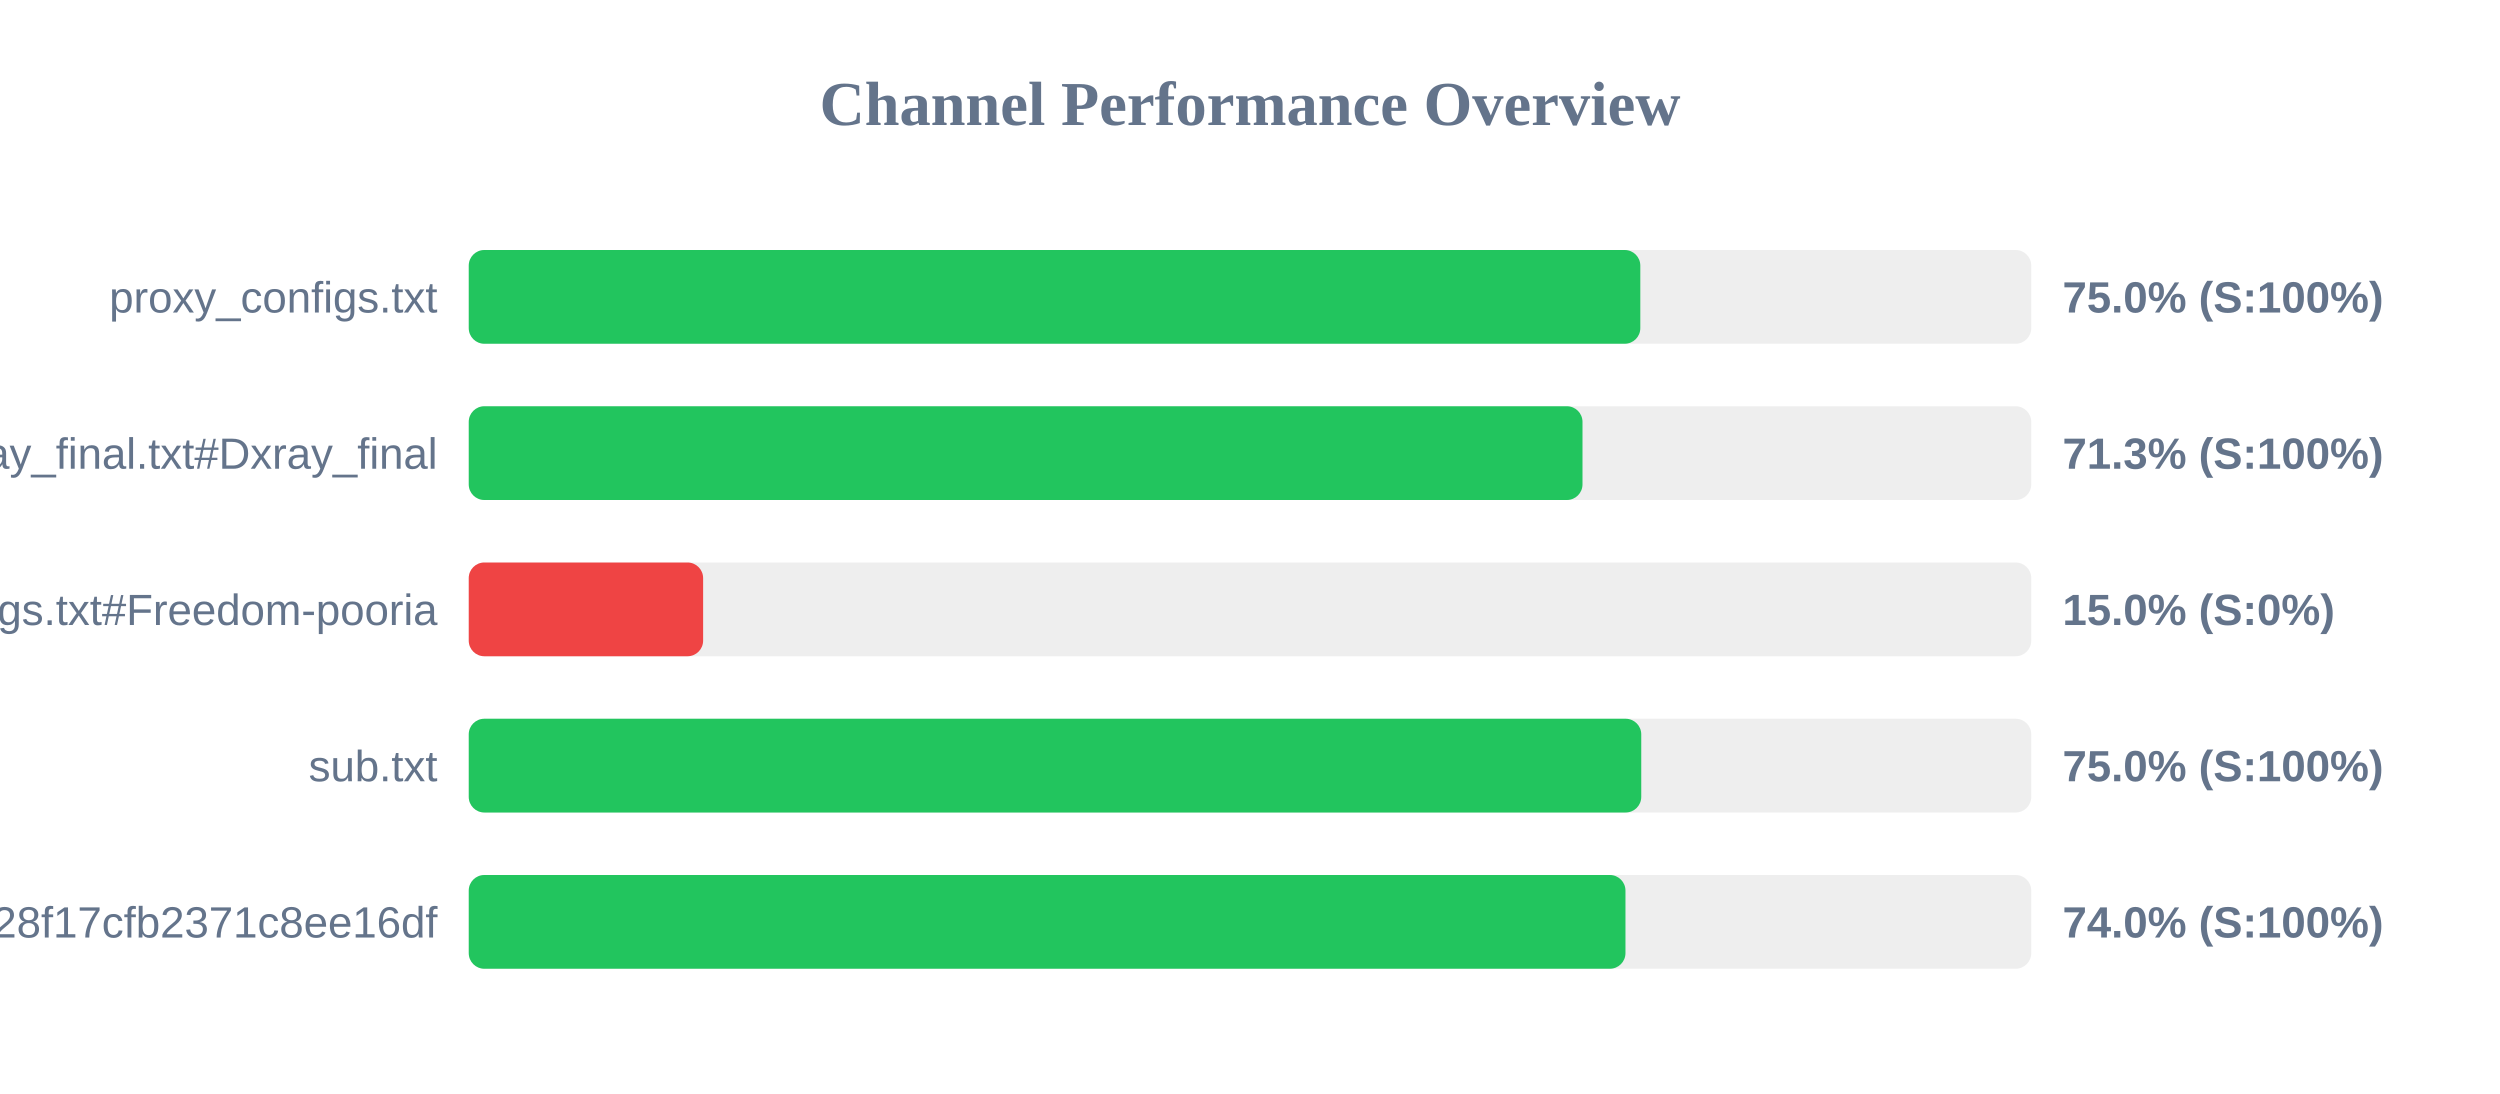
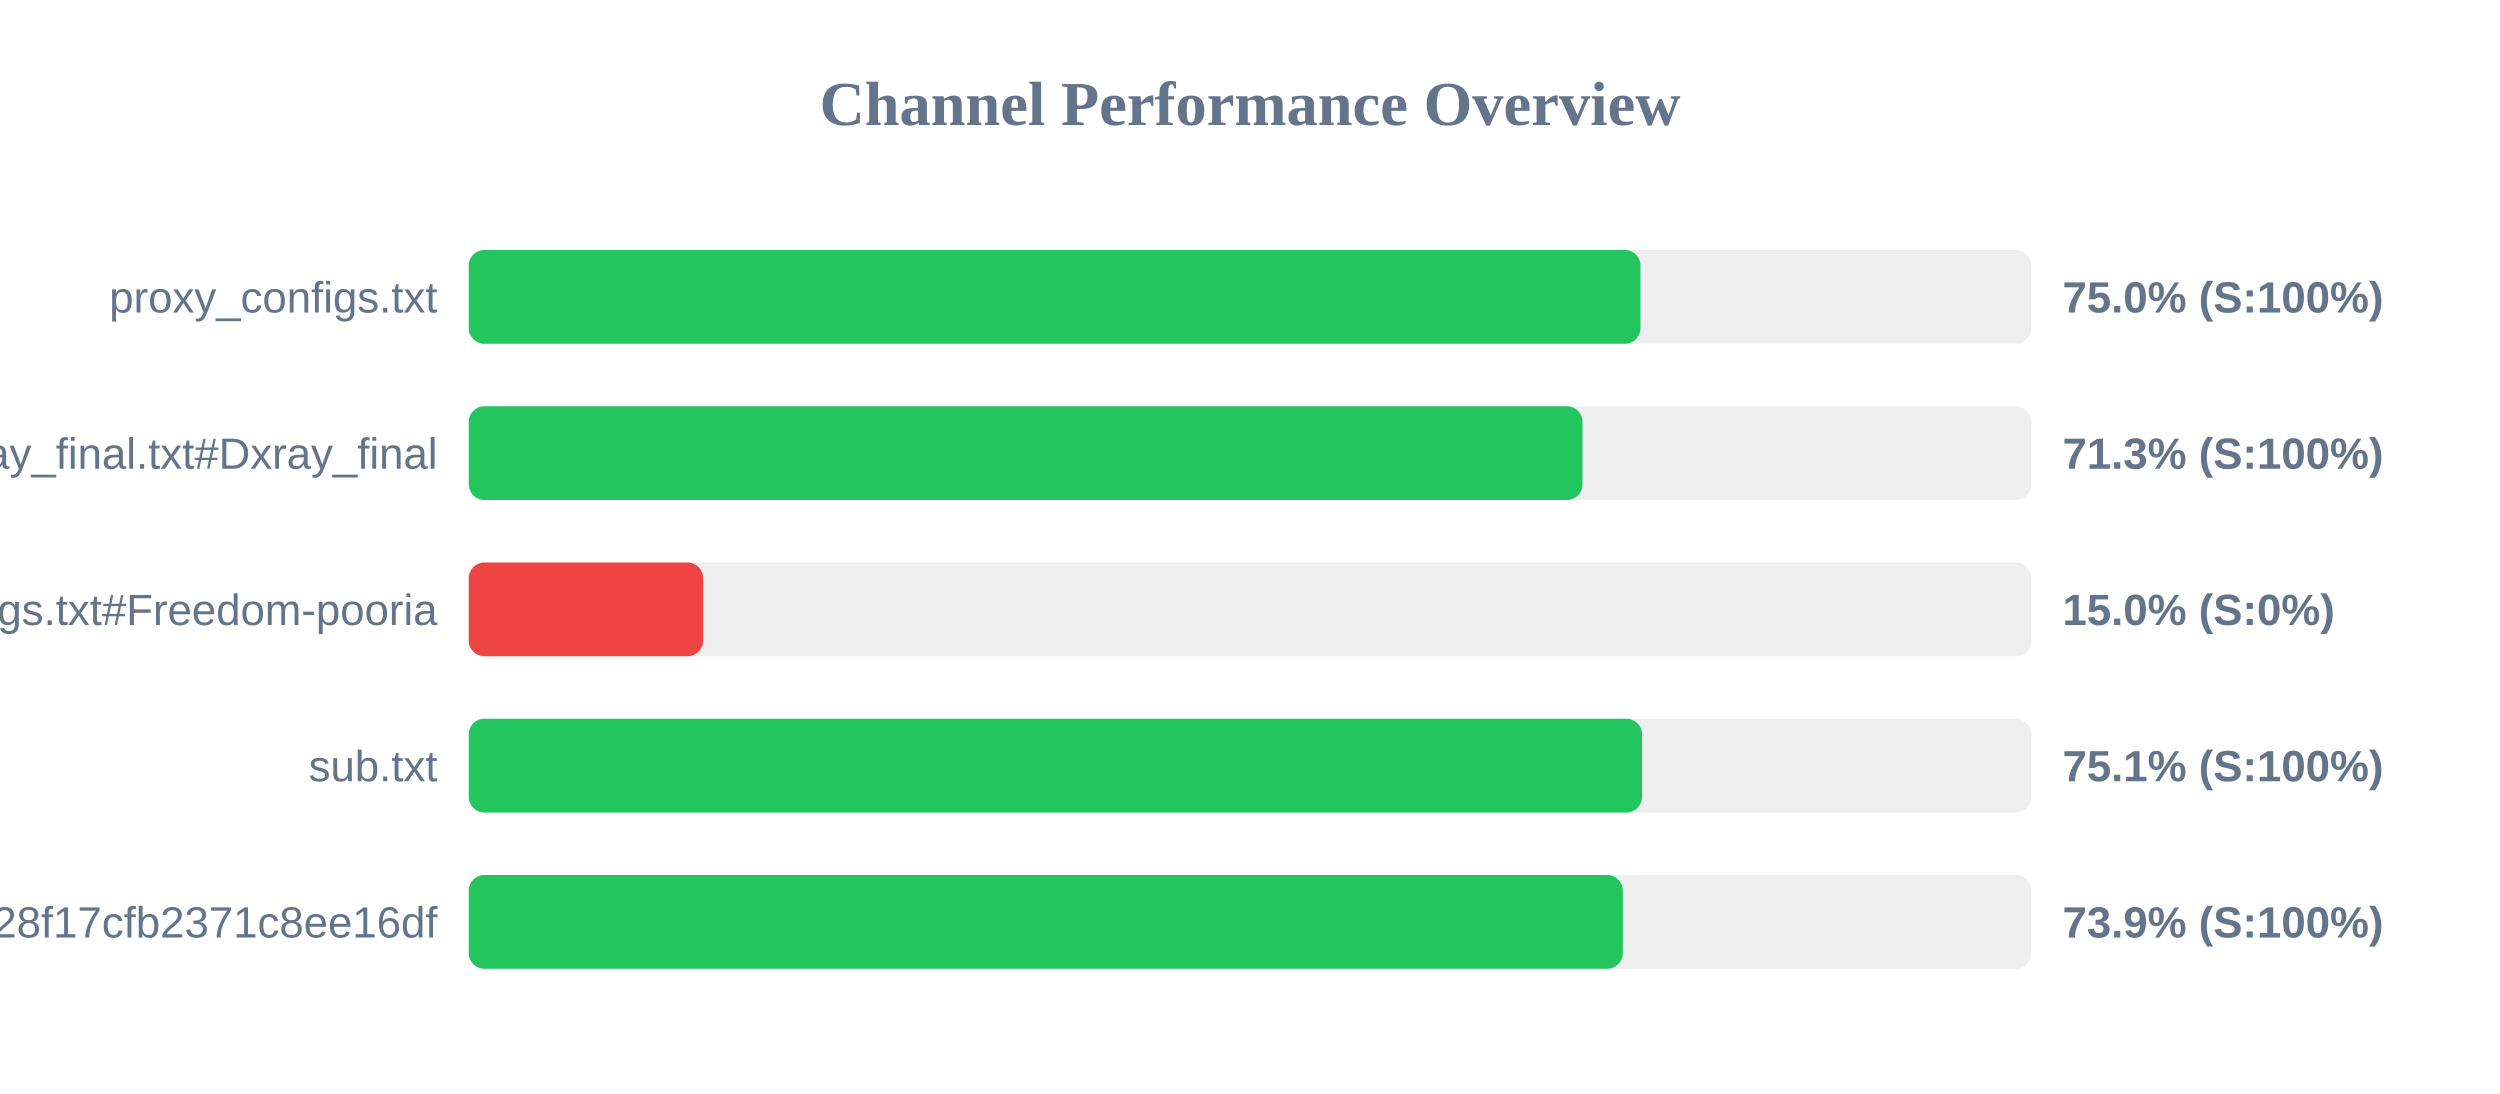
<svg xmlns="http://www.w3.org/2000/svg" width="800" height="350" version="1.1">
  <style>
        .row { font: 14px Arial; fill: #64748b; }
        .score { font: bold 14px Arial; fill: #64748b; }
    </style>
  <text x="400" y="40" text-anchor="middle" font-size="20px" font-weight="bold" fill="#64748b">Channel Performance Overview</text>
  <rect x="150" y="80" width="500" height="30" fill="#eee" rx="5" />
-   <rect x="150" y="80" width="374.9" height="30" fill="#22c55e" rx="5" />
+   <rect x="150" y="80" width="374.95" height="30" fill="#22c55e" rx="5" />
  <text x="140" y="100" text-anchor="end" class="row">proxy_configs.txt</text>
  <text x="660" y="100" text-anchor="start" class="score">75.0% (S:100%)</text>
  <rect x="150" y="130" width="500" height="30" fill="#eee" rx="5" />
  <rect x="150" y="130" width="356.4" height="30" fill="#22c55e" rx="5" />
  <text x="140" y="150" text-anchor="end" class="row">xray_final.txt#Dxray_final</text>
  <text x="660" y="150" text-anchor="start" class="score">71.3% (S:100%)</text>
  <rect x="150" y="180" width="500" height="30" fill="#eee" rx="5" />
  <rect x="150" y="180" width="75.0" height="30" fill="#ef4444" rx="5" />
  <text x="140" y="200" text-anchor="end" class="row">v2ray_configs.txt#Freedom-pooria</text>
  <text x="660" y="200" text-anchor="start" class="score">15.0% (S:0%)</text>
  <rect x="150" y="230" width="500" height="30" fill="#eee" rx="5" />
-   <rect x="150" y="230" width="375.2" height="30" fill="#22c55e" rx="5" />
+   <rect x="150" y="230" width="375.45" height="30" fill="#22c55e" rx="5" />
  <text x="140" y="250" text-anchor="end" class="row">sub.txt</text>
-   <text x="660" y="250" text-anchor="start" class="score">75.0% (S:100%)</text>
+   <text x="660" y="250" text-anchor="start" class="score">75.1% (S:100%)</text>
  <rect x="150" y="280" width="500" height="30" fill="#eee" rx="5" />
-   <rect x="150" y="280" width="370.15" height="30" fill="#22c55e" rx="5" />
+   <rect x="150" y="280" width="369.3" height="30" fill="#22c55e" rx="5" />
  <text x="140" y="300" text-anchor="end" class="row">?token=fedfed7b41b828f17cfb2371c8ee16df</text>
-   <text x="660" y="300" text-anchor="start" class="score">74.0% (S:100%)</text>
+   <text x="660" y="300" text-anchor="start" class="score">73.9% (S:100%)</text>
</svg>
